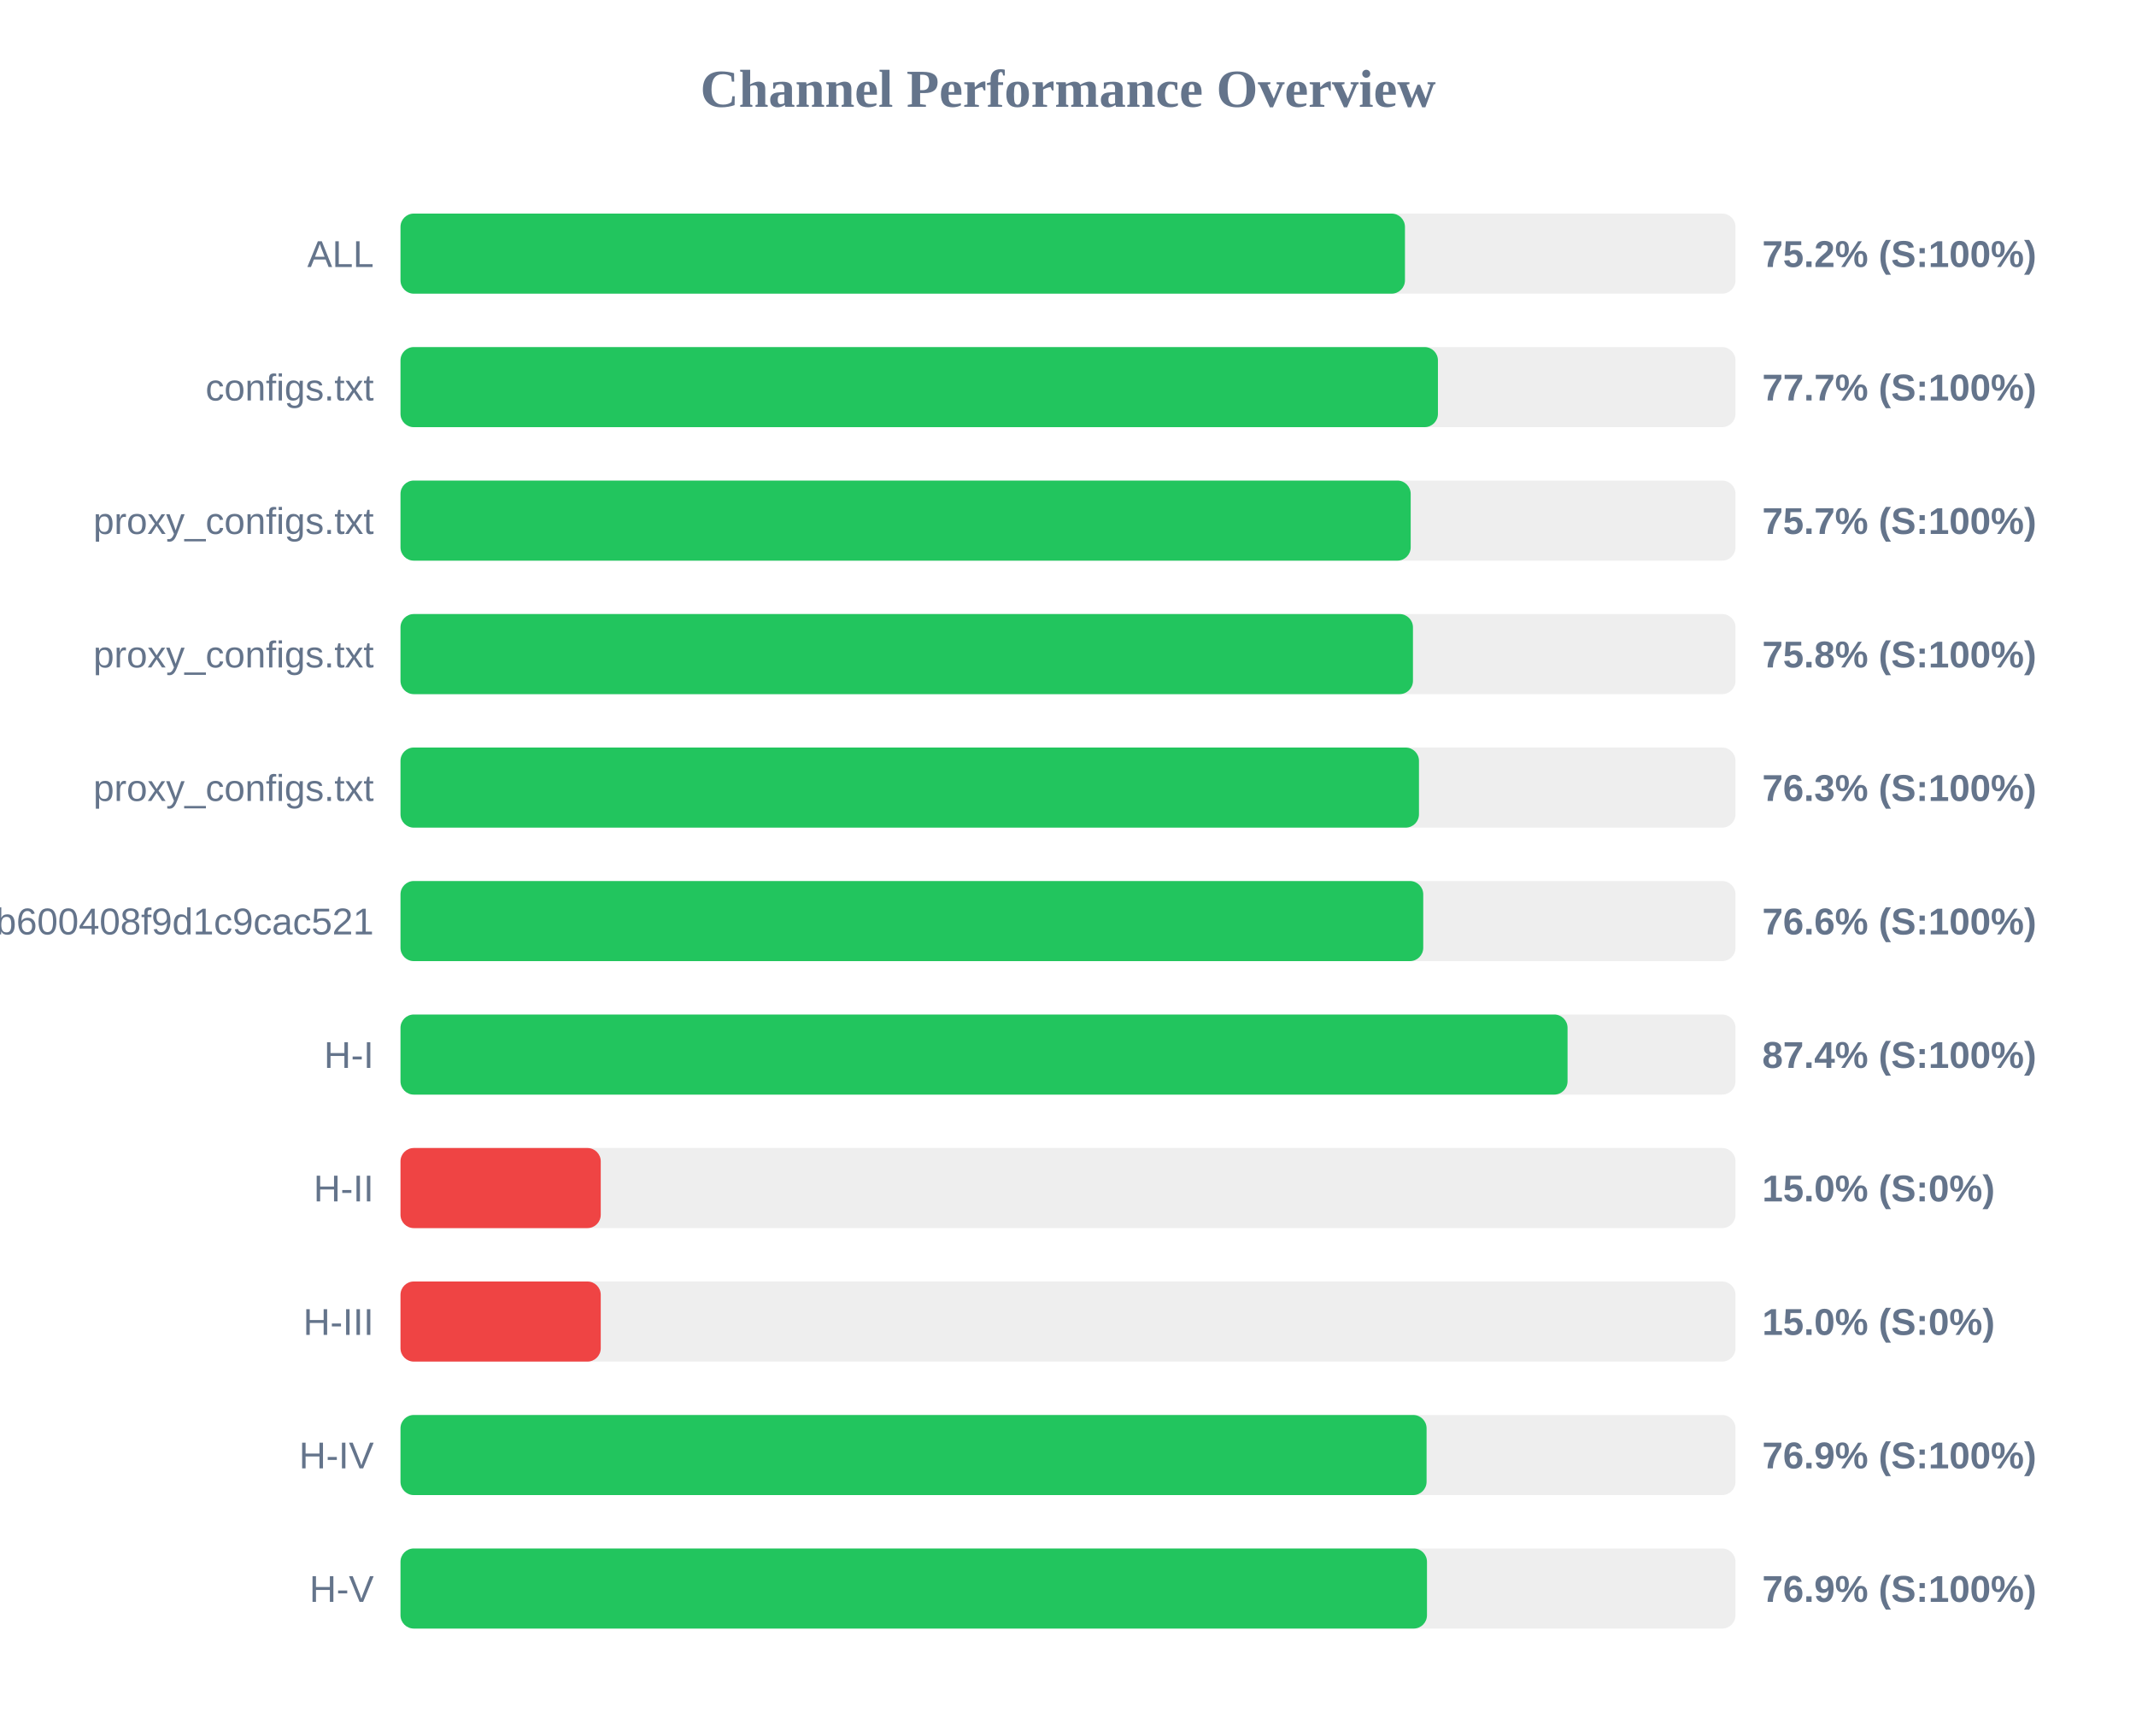
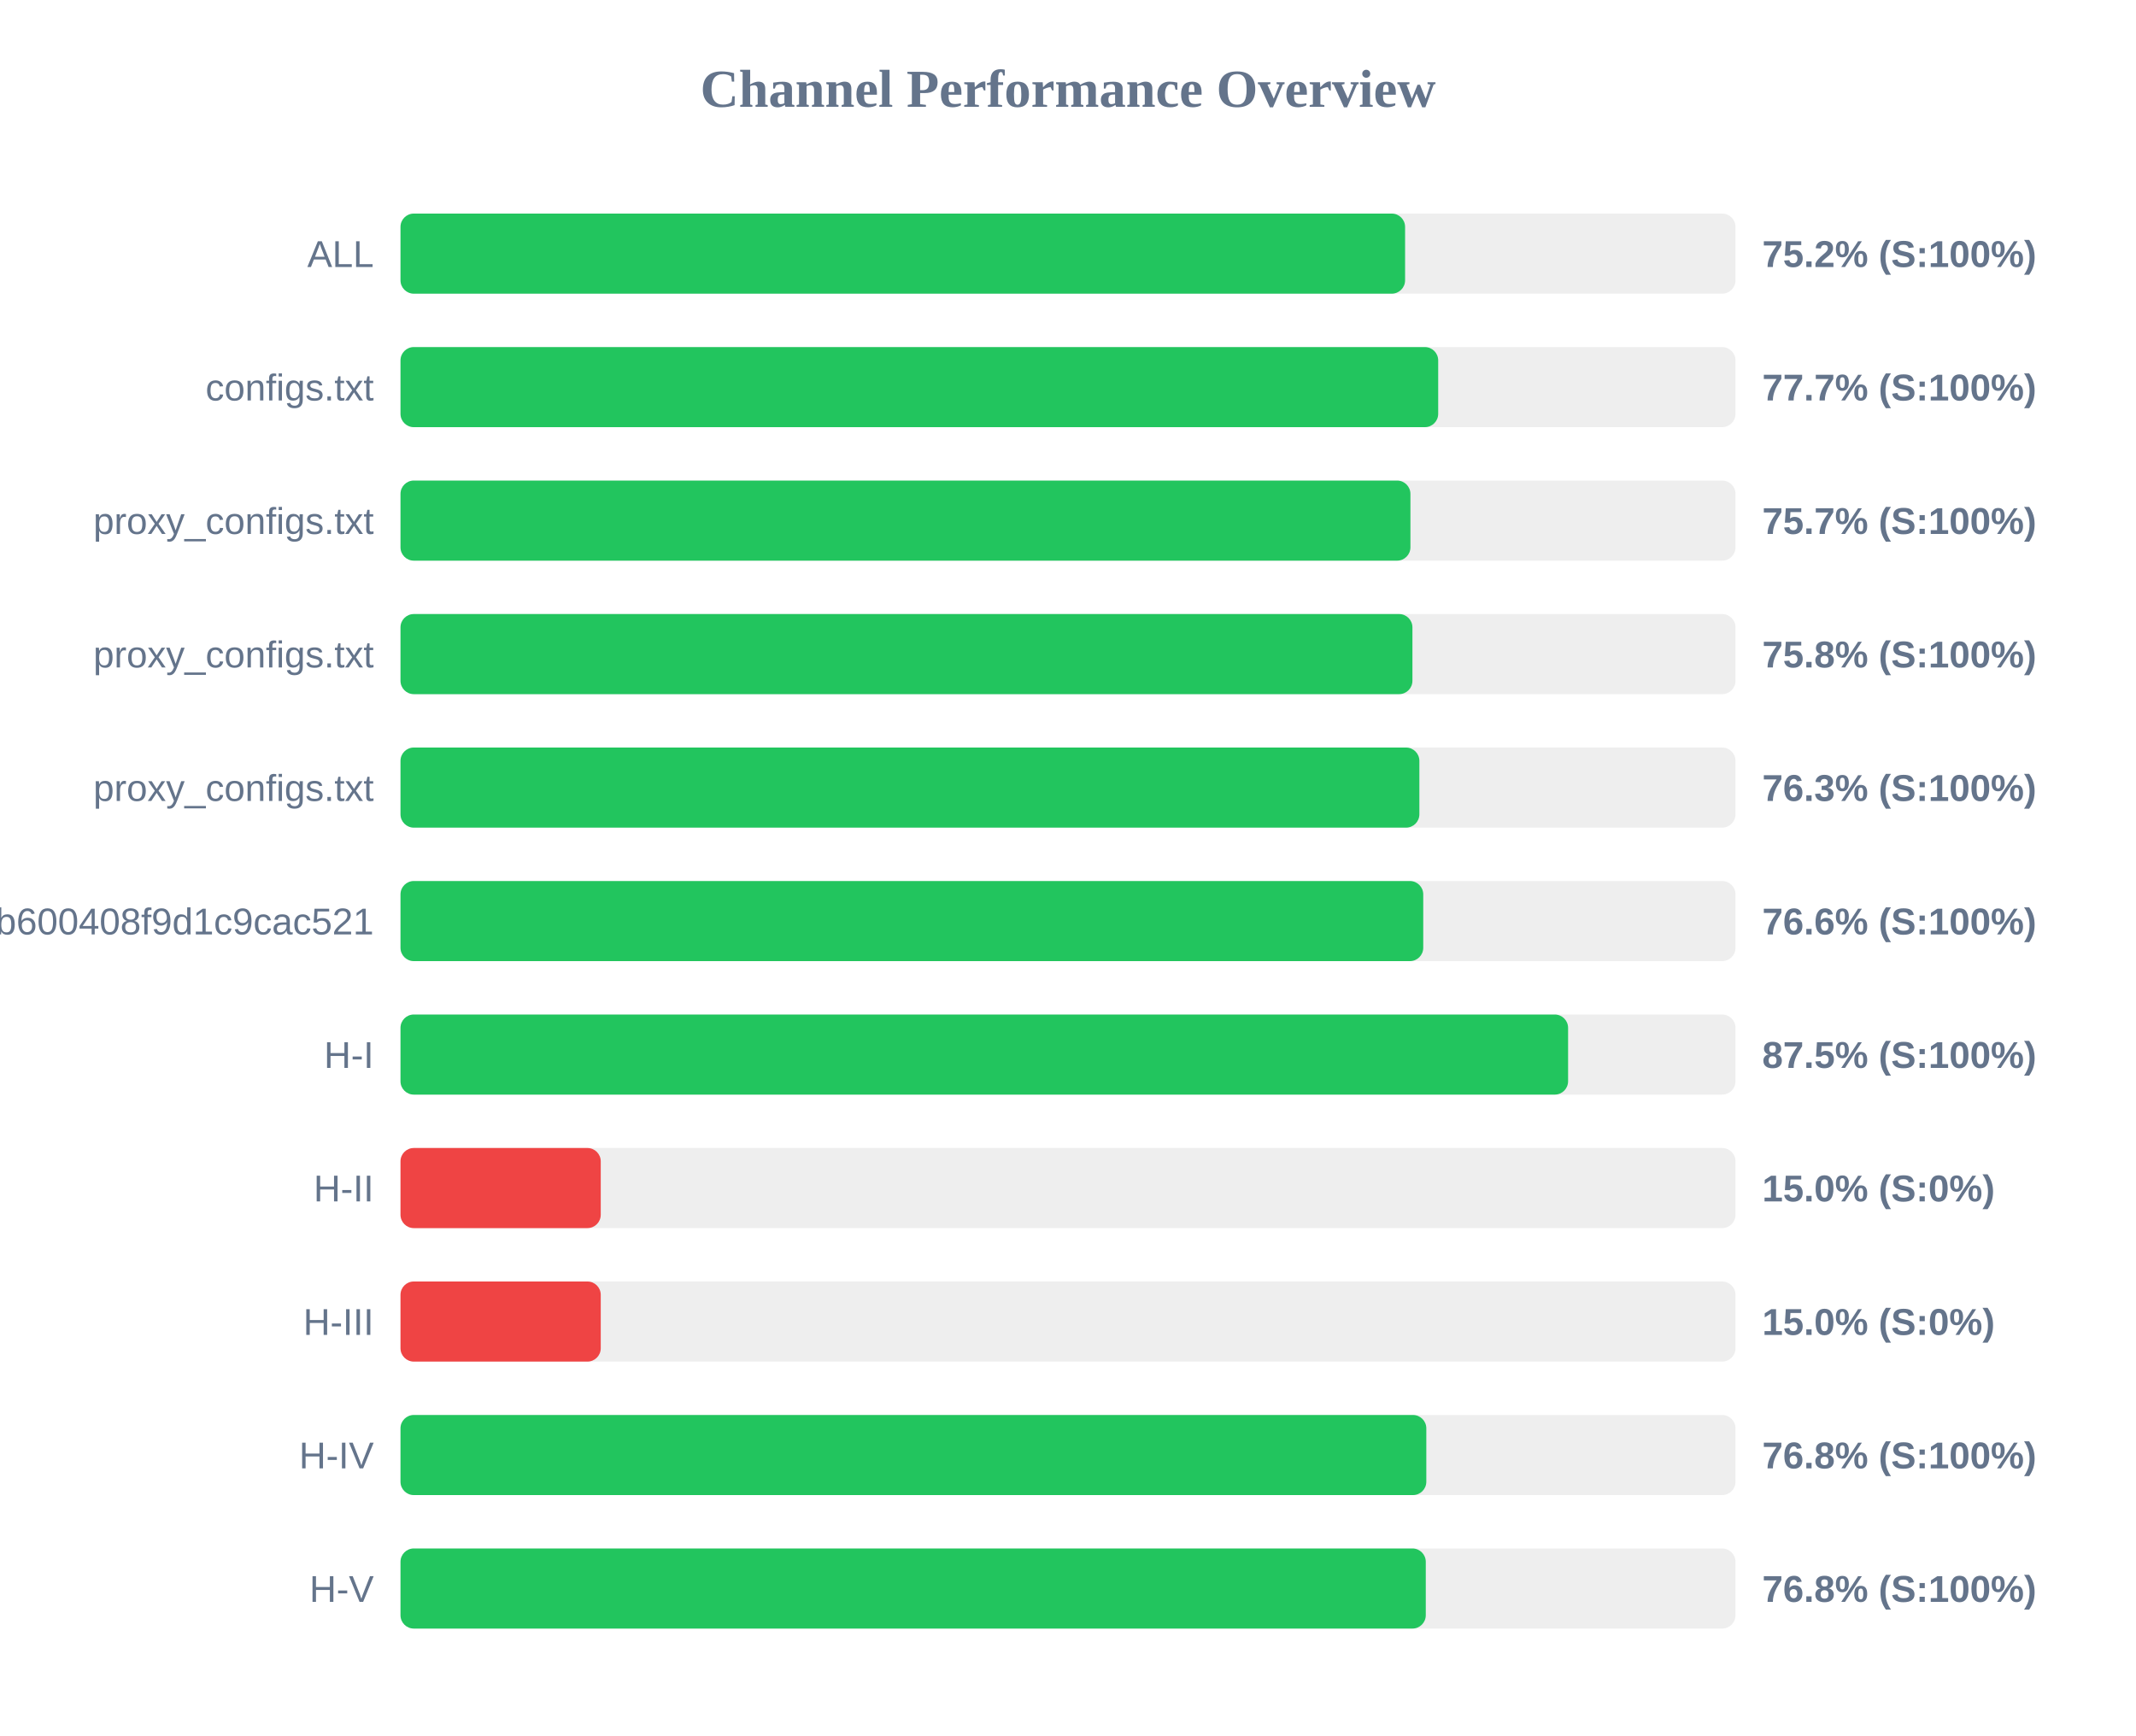
<svg xmlns="http://www.w3.org/2000/svg" width="800" height="650" version="1.1">
  <style>
        .row { font: 14px Arial; fill: #64748b; }
        .score { font: bold 14px Arial; fill: #64748b; }
    </style>
  <text x="400" y="40" text-anchor="middle" font-size="20px" font-weight="bold" fill="#64748b">Channel Performance Overview</text>
  <rect x="150" y="80" width="500" height="30" fill="#eee" rx="5" />
-   <rect x="150" y="80" width="376.2" height="30" fill="#22c55e" rx="5" />
+   <rect x="150" y="80" width="376.25" height="30" fill="#22c55e" rx="5" />
  <text x="140" y="100" text-anchor="end" class="row">ALL</text>
  <text x="660" y="100" text-anchor="start" class="score">75.2% (S:100%)</text>
  <rect x="150" y="130" width="500" height="30" fill="#eee" rx="5" />
-   <rect x="150" y="130" width="388.55" height="30" fill="#22c55e" rx="5" />
+   <rect x="150" y="130" width="388.65" height="30" fill="#22c55e" rx="5" />
  <text x="140" y="150" text-anchor="end" class="row">configs.txt</text>
  <text x="660" y="150" text-anchor="start" class="score">77.7% (S:100%)</text>
  <rect x="150" y="180" width="500" height="30" fill="#eee" rx="5" />
-   <rect x="150" y="180" width="378.35" height="30" fill="#22c55e" rx="5" />
+   <rect x="150" y="180" width="378.25" height="30" fill="#22c55e" rx="5" />
  <text x="140" y="200" text-anchor="end" class="row">proxy_configs.txt</text>
  <text x="660" y="200" text-anchor="start" class="score">75.7% (S:100%)</text>
  <rect x="150" y="230" width="500" height="30" fill="#eee" rx="5" />
-   <rect x="150" y="230" width="379.2" height="30" fill="#22c55e" rx="5" />
+   <rect x="150" y="230" width="379.0" height="30" fill="#22c55e" rx="5" />
  <text x="140" y="250" text-anchor="end" class="row">proxy_configs.txt</text>
  <text x="660" y="250" text-anchor="start" class="score">75.8% (S:100%)</text>
  <rect x="150" y="280" width="500" height="30" fill="#eee" rx="5" />
-   <rect x="150" y="280" width="381.45" height="30" fill="#22c55e" rx="5" />
+   <rect x="150" y="280" width="381.6" height="30" fill="#22c55e" rx="5" />
  <text x="140" y="300" text-anchor="end" class="row">proxy_configs.txt</text>
  <text x="660" y="300" text-anchor="start" class="score">76.3% (S:100%)</text>
  <rect x="150" y="330" width="500" height="30" fill="#eee" rx="5" />
  <rect x="150" y="330" width="383.05" height="30" fill="#22c55e" rx="5" />
  <text x="140" y="350" text-anchor="end" class="row">subscribe?token=1ccaea07b8047b600408f9d1c9cac521</text>
  <text x="660" y="350" text-anchor="start" class="score">76.6% (S:100%)</text>
  <rect x="150" y="380" width="500" height="30" fill="#eee" rx="5" />
-   <rect x="150" y="380" width="437.1" height="30" fill="#22c55e" rx="5" />
+   <rect x="150" y="380" width="437.3" height="30" fill="#22c55e" rx="5" />
  <text x="140" y="400" text-anchor="end" class="row">H-I</text>
-   <text x="660" y="400" text-anchor="start" class="score">87.4% (S:100%)</text>
+   <text x="660" y="400" text-anchor="start" class="score">87.5% (S:100%)</text>
  <rect x="150" y="430" width="500" height="30" fill="#eee" rx="5" />
  <rect x="150" y="430" width="75.0" height="30" fill="#ef4444" rx="5" />
  <text x="140" y="450" text-anchor="end" class="row">H-II</text>
  <text x="660" y="450" text-anchor="start" class="score">15.0% (S:0%)</text>
  <rect x="150" y="480" width="500" height="30" fill="#eee" rx="5" />
  <rect x="150" y="480" width="75.0" height="30" fill="#ef4444" rx="5" />
  <text x="140" y="500" text-anchor="end" class="row">H-III</text>
  <text x="660" y="500" text-anchor="start" class="score">15.0% (S:0%)</text>
  <rect x="150" y="530" width="500" height="30" fill="#eee" rx="5" />
-   <rect x="150" y="530" width="384.3" height="30" fill="#22c55e" rx="5" />
+   <rect x="150" y="530" width="384.2" height="30" fill="#22c55e" rx="5" />
  <text x="140" y="550" text-anchor="end" class="row">H-IV</text>
-   <text x="660" y="550" text-anchor="start" class="score">76.9% (S:100%)</text>
+   <text x="660" y="550" text-anchor="start" class="score">76.8% (S:100%)</text>
  <rect x="150" y="580" width="500" height="30" fill="#eee" rx="5" />
-   <rect x="150" y="580" width="384.45" height="30" fill="#22c55e" rx="5" />
+   <rect x="150" y="580" width="384.0" height="30" fill="#22c55e" rx="5" />
  <text x="140" y="600" text-anchor="end" class="row">H-V</text>
-   <text x="660" y="600" text-anchor="start" class="score">76.9% (S:100%)</text>
+   <text x="660" y="600" text-anchor="start" class="score">76.8% (S:100%)</text>
</svg>
